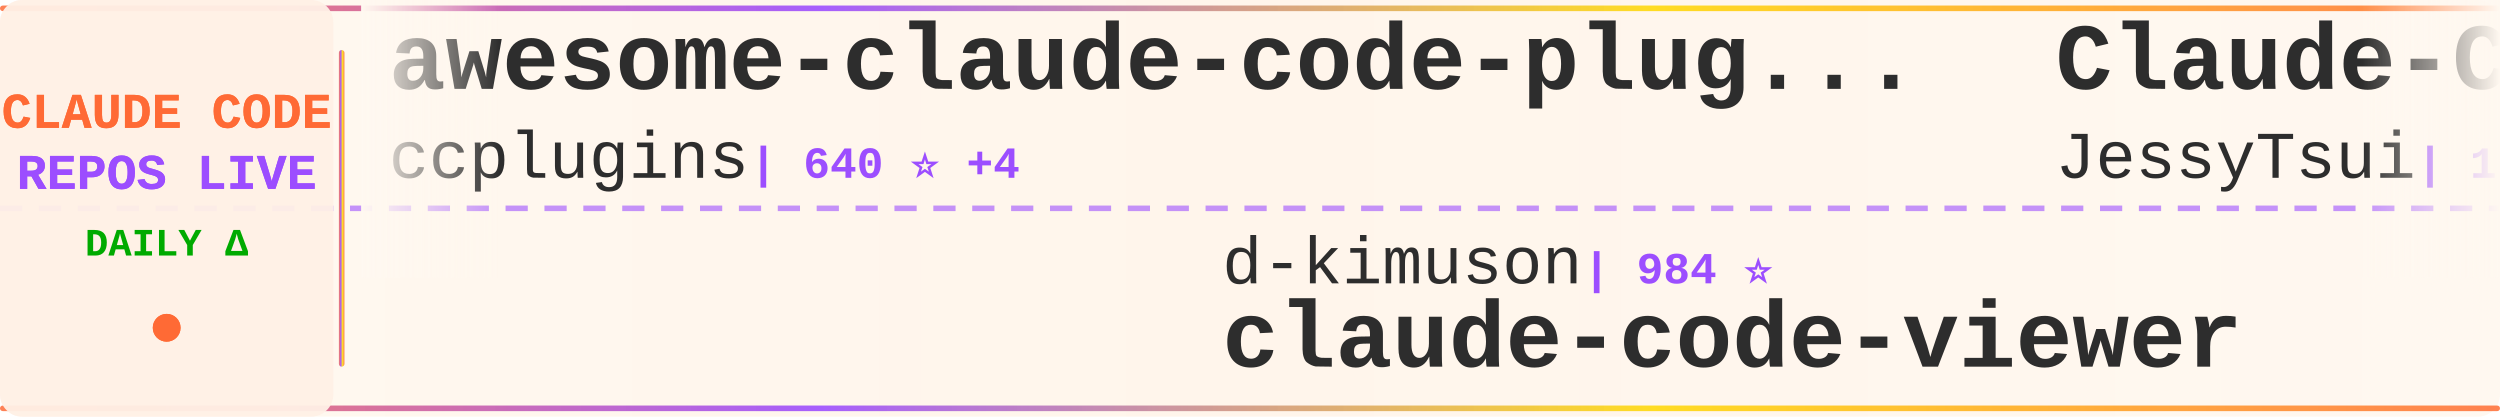
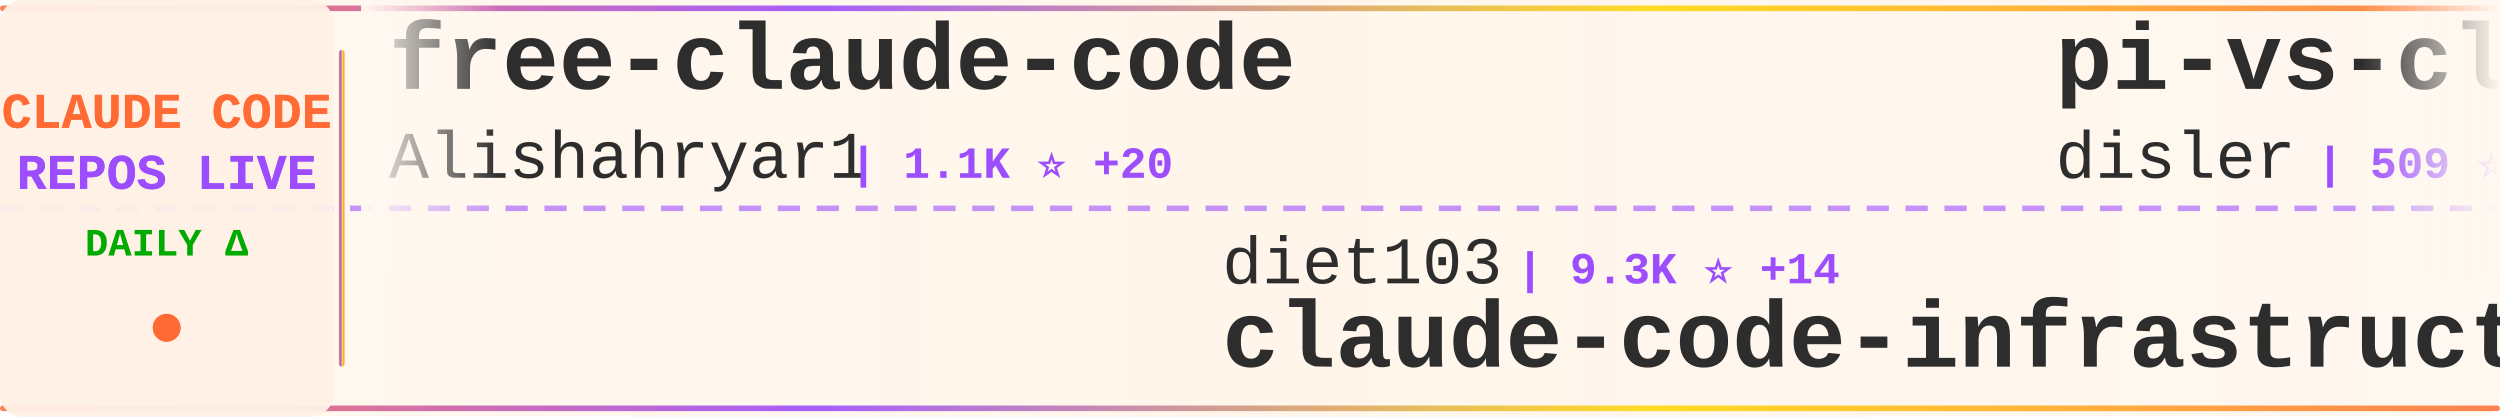
<svg xmlns="http://www.w3.org/2000/svg" width="900" height="150">
  <defs>
    <linearGradient id="tickerBg" x1="0%" y1="0%" x2="100%" y2="0%">
      <stop offset="0%" style="stop-color:#fff8f0;stop-opacity:0.98" />
      <stop offset="50%" style="stop-color:#fff5eb;stop-opacity:1" />
      <stop offset="100%" style="stop-color:#fff8f0;stop-opacity:0.98" />
    </linearGradient>
    <linearGradient id="borderGrad" x1="0%" y1="0%" x2="100%" y2="0%">
      <stop offset="0%" style="stop-color:#FF6B35;stop-opacity:0.85">
        <animate attributeName="stop-opacity" values="0.85;1;0.85" dur="2s" repeatCount="indefinite" />
      </stop>
      <stop offset="33%" style="stop-color:#9C4EFF;stop-opacity:0.9">
        <animate attributeName="stop-opacity" values="0.9;1;0.9" dur="2.2s" repeatCount="indefinite" />
      </stop>
      <stop offset="66%" style="stop-color:#FFD700;stop-opacity:0.85">
        <animate attributeName="stop-opacity" values="0.85;1;0.85" dur="1.8s" repeatCount="indefinite" />
      </stop>
      <stop offset="100%" style="stop-color:#FF6B35;stop-opacity:0.85">
        <animate attributeName="stop-opacity" values="0.85;1;0.85" dur="2s" repeatCount="indefinite" />
      </stop>
    </linearGradient>
    <filter id="textGlow">
      <feGaussianBlur stdDeviation="0.15" result="coloredBlur" />
      <feMerge>
        <feMergeNode in="coloredBlur" />
        <feMergeNode in="SourceGraphic" />
      </feMerge>
    </filter>
    <filter id="metricGlow">
      <feGaussianBlur stdDeviation="0.2" result="coloredBlur" />
      <feMerge>
        <feMergeNode in="coloredBlur" />
        <feMergeNode in="SourceGraphic" />
      </feMerge>
    </filter>
    <linearGradient id="leftFade" x1="0%" y1="0%" x2="100%" y2="0%">
      <stop offset="0%" style="stop-color:#fff8f0;stop-opacity:1" />
      <stop offset="100%" style="stop-color:#fff8f0;stop-opacity:0" />
    </linearGradient>
    <linearGradient id="rightFade" x1="0%" y1="0%" x2="100%" y2="0%">
      <stop offset="0%" style="stop-color:#fff8f0;stop-opacity:0" />
      <stop offset="100%" style="stop-color:#fff8f0;stop-opacity:1" />
    </linearGradient>
  </defs>
  <rect width="900" height="150" fill="url(#tickerBg)" rx="8" />
  <rect x="0" y="2" width="900" height="2" fill="url(#borderGrad)" rx="1" />
  <rect x="0" y="146" width="900" height="2" fill="url(#borderGrad)" rx="1" />
  <line x1="0" y1="75" x2="900" y2="75" stroke="#9C4EFF" stroke-width="2" stroke-dasharray="8 6" opacity="0.6" />
  <rect x="0" y="0" width="120" height="150" fill="#fff0e6" opacity="0.95" rx="8" />
  <text x="60" y="46" font-family="'Courier New', monospace" font-size="18" font-weight="bold" fill="#FF6B35" text-anchor="middle" filter="url(#textGlow)">
    CLAUDE CODE
  </text>
  <text x="60" y="68" font-family="'Courier New', monospace" font-size="18" font-weight="bold" fill="#9C4EFF" text-anchor="middle" filter="url(#textGlow)">
    REPOS LIVE
  </text>
  <text x="60" y="92" font-family="'Courier New', monospace" font-size="14" font-weight="bold" fill="#00aa00" text-anchor="middle">
    DAILY Δ
  </text>
  <circle cx="60" cy="118" r="5" fill="#FF6B35" filter="url(#metricGlow)">
    <animate attributeName="r" values="4;6;4" dur="1.5s" repeatCount="indefinite" />
    <animate attributeName="opacity" values="0.6;1;0.6" dur="1.5s" repeatCount="indefinite" />
  </circle>
  <rect x="122" y="18" width="2" height="114" fill="url(#borderGrad)" rx="1" />
  <clipPath id="tickerClip">
    <rect x="130" y="0" width="770" height="150" />
  </clipPath>
  <g clip-path="url(#tickerClip)">
    <g id="tickerItems">
      <animateTransform attributeName="transform" attributeType="XML" type="translate" from="0 0" to="-3000 0" dur="54s" repeatCount="indefinite" />
      <g transform="translate(0, 0)">
-         <text x="140" y="32" font-family="'Courier New', monospace" font-size="34" font-weight="bold" fill="#2d2d2d">awesome-claude-code-plug...</text>
-         <text x="140" y="64" font-family="'Courier New', monospace" font-size="24" font-weight="normal" fill="#2d2d2d" opacity="1.0">ccplugins</text>
-         <text x="270" y="64" font-family="'Courier New', monospace" font-size="16" font-weight="bold" fill="#9C4EFF"> | 640 ⭐ +4</text>
+         <text x="140" y="32" font-family="'Courier New', monospace" font-size="34" font-weight="bold" fill="#2d2d2d">free-claude-code</text>
+         <text x="140" y="64" font-family="'Courier New', monospace" font-size="24" font-weight="normal" fill="#2d2d2d" opacity="1.0">Alishahryar1</text>
+         <text x="306" y="64" font-family="'Courier New', monospace" font-size="16" font-weight="bold" fill="#9C4EFF"> | 1.1K ⭐ +20</text>
      </g>
      <g transform="translate(300, 0)">
-         <text x="140" y="102" font-family="'Courier New', monospace" font-size="24" font-weight="normal" fill="#2d2d2d" opacity="1.0">d-kimuson</text>
-         <text x="270" y="102" font-family="'Courier New', monospace" font-size="16" font-weight="bold" fill="#9C4EFF"> | 984 ⭐</text>
-         <text x="140" y="132" font-family="'Courier New', monospace" font-size="34" font-weight="bold" fill="#2d2d2d">claude-code-viewer</text>
+         <text x="140" y="102" font-family="'Courier New', monospace" font-size="24" font-weight="normal" fill="#2d2d2d" opacity="1.0">diet103</text>
+         <text x="246" y="102" font-family="'Courier New', monospace" font-size="16" font-weight="bold" fill="#9C4EFF"> | 9.3K ⭐ +14</text>
+         <text x="140" y="132" font-family="'Courier New', monospace" font-size="34" font-weight="bold" fill="#2d2d2d">claude-code-infrastructu...</text>
      </g>
      <g transform="translate(600, 0)">
-         <text x="140" y="32" font-family="'Courier New', monospace" font-size="34" font-weight="bold" fill="#2d2d2d">Claude-Code-Remote</text>
-         <text x="140" y="64" font-family="'Courier New', monospace" font-size="24" font-weight="normal" fill="#2d2d2d" opacity="1.0">JessyTsui</text>
-         <text x="270" y="64" font-family="'Courier New', monospace" font-size="16" font-weight="bold" fill="#9C4EFF"> | 1.2K ⭐ +2</text>
+         <text x="140" y="32" font-family="'Courier New', monospace" font-size="34" font-weight="bold" fill="#2d2d2d">pi-vs-claude-code</text>
+         <text x="140" y="64" font-family="'Courier New', monospace" font-size="24" font-weight="normal" fill="#2d2d2d" opacity="1.0">disler</text>
+         <text x="234" y="64" font-family="'Courier New', monospace" font-size="16" font-weight="bold" fill="#9C4EFF"> | 509 ⭐ +5</text>
      </g>
      <g transform="translate(900, 0)">
-         <text x="140" y="102" font-family="'Courier New', monospace" font-size="24" font-weight="normal" fill="#2d2d2d" opacity="1.0">KimYx0207</text>
-         <text x="270" y="102" font-family="'Courier New', monospace" font-size="16" font-weight="bold" fill="#9C4EFF"> | 2.2K ⭐ +37</text>
-         <text x="140" y="132" font-family="'Courier New', monospace" font-size="34" font-weight="bold" fill="#2d2d2d">Claude-Code-x-OpenClaw-G...</text>
+         <text x="140" y="102" font-family="'Courier New', monospace" font-size="24" font-weight="normal" fill="#2d2d2d" opacity="1.0">pchalasani</text>
+         <text x="282" y="102" font-family="'Courier New', monospace" font-size="16" font-weight="bold" fill="#9C4EFF"> | 1.6K ⭐ +2</text>
+         <text x="140" y="132" font-family="'Courier New', monospace" font-size="34" font-weight="bold" fill="#2d2d2d">claude-code-tools</text>
      </g>
      <g transform="translate(1200, 0)">
-         <text x="140" y="32" font-family="'Courier New', monospace" font-size="34" font-weight="bold" fill="#2d2d2d">ralph</text>
-         <text x="140" y="64" font-family="'Courier New', monospace" font-size="24" font-weight="normal" fill="#2d2d2d" opacity="1.0">snarktank</text>
-         <text x="270" y="64" font-family="'Courier New', monospace" font-size="16" font-weight="bold" fill="#9C4EFF"> | 13.4K ⭐ +70</text>
+         <text x="140" y="32" font-family="'Courier New', monospace" font-size="34" font-weight="bold" fill="#2d2d2d">oh-my-openagent</text>
+         <text x="140" y="64" font-family="'Courier New', monospace" font-size="24" font-weight="normal" fill="#2d2d2d" opacity="1.0">code-yeongyu</text>
+         <text x="306" y="64" font-family="'Courier New', monospace" font-size="16" font-weight="bold" fill="#9C4EFF"> | 41.9K ⭐ +356</text>
      </g>
      <g transform="translate(1500, 0)">
-         <text x="140" y="102" font-family="'Courier New', monospace" font-size="24" font-weight="normal" fill="#2d2d2d" opacity="1.0">https-deeplearning-ai</text>
-         <text x="414" y="102" font-family="'Courier New', monospace" font-size="16" font-weight="bold" fill="#9C4EFF"> | 455 ⭐</text>
-         <text x="140" y="132" font-family="'Courier New', monospace" font-size="34" font-weight="bold" fill="#2d2d2d">sc-claude-code-files</text>
+         <text x="140" y="102" font-family="'Courier New', monospace" font-size="24" font-weight="normal" fill="#2d2d2d" opacity="1.0">sugyan</text>
+         <text x="234" y="102" font-family="'Courier New', monospace" font-size="16" font-weight="bold" fill="#9C4EFF"> | 971 ⭐ +2</text>
+         <text x="140" y="132" font-family="'Courier New', monospace" font-size="34" font-weight="bold" fill="#2d2d2d">claude-code-webui</text>
      </g>
      <g transform="translate(1800, 0)">
-         <text x="140" y="32" font-family="'Courier New', monospace" font-size="34" font-weight="bold" fill="#2d2d2d">claude-code-security-rev...</text>
-         <text x="140" y="64" font-family="'Courier New', monospace" font-size="24" font-weight="normal" fill="#2d2d2d" opacity="1.0">anthropics</text>
-         <text x="282" y="64" font-family="'Courier New', monospace" font-size="16" font-weight="bold" fill="#9C4EFF"> | 3.9K ⭐ +27</text>
+         <text x="140" y="32" font-family="'Courier New', monospace" font-size="34" font-weight="bold" fill="#2d2d2d">claude-code-guide</text>
+         <text x="140" y="64" font-family="'Courier New', monospace" font-size="24" font-weight="normal" fill="#2d2d2d" opacity="1.0">zebbern</text>
+         <text x="246" y="64" font-family="'Courier New', monospace" font-size="16" font-weight="bold" fill="#9C4EFF"> | 3.7K ⭐ +10</text>
      </g>
      <g transform="translate(2100, 0)">
-         <text x="140" y="102" font-family="'Courier New', monospace" font-size="24" font-weight="normal" fill="#2d2d2d" opacity="1.0">manzaltu</text>
-         <text x="258" y="102" font-family="'Courier New', monospace" font-size="16" font-weight="bold" fill="#9C4EFF"> | 1.4K ⭐ +2</text>
-         <text x="140" y="132" font-family="'Courier New', monospace" font-size="34" font-weight="bold" fill="#2d2d2d">claude-code-ide.el</text>
+         <text x="140" y="102" font-family="'Courier New', monospace" font-size="24" font-weight="normal" fill="#2d2d2d" opacity="1.0">ericbuess</text>
+         <text x="270" y="102" font-family="'Courier New', monospace" font-size="16" font-weight="bold" fill="#9C4EFF"> | 742 ⭐</text>
+         <text x="140" y="132" font-family="'Courier New', monospace" font-size="34" font-weight="bold" fill="#2d2d2d">claude-code-docs</text>
      </g>
      <g transform="translate(2400, 0)">
-         <text x="140" y="32" font-family="'Courier New', monospace" font-size="34" font-weight="bold" fill="#2d2d2d">claude-code-requirements...</text>
-         <text x="140" y="64" font-family="'Courier New', monospace" font-size="24" font-weight="normal" fill="#2d2d2d" opacity="1.0">rizethereum</text>
-         <text x="294" y="64" font-family="'Courier New', monospace" font-size="16" font-weight="bold" fill="#9C4EFF"> | 1.8K ⭐</text>
+         <text x="140" y="32" font-family="'Courier New', monospace" font-size="34" font-weight="bold" fill="#2d2d2d">claude-code-router</text>
+         <text x="140" y="64" font-family="'Courier New', monospace" font-size="24" font-weight="normal" fill="#2d2d2d" opacity="1.0">musistudio</text>
+         <text x="282" y="64" font-family="'Courier New', monospace" font-size="16" font-weight="bold" fill="#9C4EFF"> | 30.1K ⭐ +74</text>
      </g>
      <g transform="translate(2700, 0)">
-         <text x="140" y="102" font-family="'Courier New', monospace" font-size="24" font-weight="normal" fill="#2d2d2d" opacity="1.0">wshobson</text>
-         <text x="258" y="102" font-family="'Courier New', monospace" font-size="16" font-weight="bold" fill="#9C4EFF"> | 31.8K ⭐ +118</text>
-         <text x="140" y="132" font-family="'Courier New', monospace" font-size="34" font-weight="bold" fill="#2d2d2d">agents</text>
+         <text x="140" y="102" font-family="'Courier New', monospace" font-size="24" font-weight="normal" fill="#2d2d2d" opacity="1.0">kodu-ai</text>
+         <text x="246" y="102" font-family="'Courier New', monospace" font-size="16" font-weight="bold" fill="#9C4EFF"> | 5.3K ⭐ +1</text>
+         <text x="140" y="132" font-family="'Courier New', monospace" font-size="34" font-weight="bold" fill="#2d2d2d">claude-coder</text>
      </g>
      <g transform="translate(3000, 0)">
-         <text x="140" y="32" font-family="'Courier New', monospace" font-size="34" font-weight="bold" fill="#2d2d2d">awesome-claude-code-plug...</text>
-         <text x="140" y="64" font-family="'Courier New', monospace" font-size="24" font-weight="normal" fill="#2d2d2d" opacity="1.0">ccplugins</text>
-         <text x="270" y="64" font-family="'Courier New', monospace" font-size="16" font-weight="bold" fill="#9C4EFF"> | 640 ⭐ +4</text>
+         <text x="140" y="32" font-family="'Courier New', monospace" font-size="34" font-weight="bold" fill="#2d2d2d">free-claude-code</text>
+         <text x="140" y="64" font-family="'Courier New', monospace" font-size="24" font-weight="normal" fill="#2d2d2d" opacity="1.0">Alishahryar1</text>
+         <text x="306" y="64" font-family="'Courier New', monospace" font-size="16" font-weight="bold" fill="#9C4EFF"> | 1.1K ⭐ +20</text>
      </g>
      <g transform="translate(3300, 0)">
-         <text x="140" y="102" font-family="'Courier New', monospace" font-size="24" font-weight="normal" fill="#2d2d2d" opacity="1.0">d-kimuson</text>
-         <text x="270" y="102" font-family="'Courier New', monospace" font-size="16" font-weight="bold" fill="#9C4EFF"> | 984 ⭐</text>
-         <text x="140" y="132" font-family="'Courier New', monospace" font-size="34" font-weight="bold" fill="#2d2d2d">claude-code-viewer</text>
+         <text x="140" y="102" font-family="'Courier New', monospace" font-size="24" font-weight="normal" fill="#2d2d2d" opacity="1.0">diet103</text>
+         <text x="246" y="102" font-family="'Courier New', monospace" font-size="16" font-weight="bold" fill="#9C4EFF"> | 9.3K ⭐ +14</text>
+         <text x="140" y="132" font-family="'Courier New', monospace" font-size="34" font-weight="bold" fill="#2d2d2d">claude-code-infrastructu...</text>
      </g>
      <g transform="translate(3600, 0)">
-         <text x="140" y="32" font-family="'Courier New', monospace" font-size="34" font-weight="bold" fill="#2d2d2d">Claude-Code-Remote</text>
-         <text x="140" y="64" font-family="'Courier New', monospace" font-size="24" font-weight="normal" fill="#2d2d2d" opacity="1.0">JessyTsui</text>
-         <text x="270" y="64" font-family="'Courier New', monospace" font-size="16" font-weight="bold" fill="#9C4EFF"> | 1.2K ⭐ +2</text>
+         <text x="140" y="32" font-family="'Courier New', monospace" font-size="34" font-weight="bold" fill="#2d2d2d">pi-vs-claude-code</text>
+         <text x="140" y="64" font-family="'Courier New', monospace" font-size="24" font-weight="normal" fill="#2d2d2d" opacity="1.0">disler</text>
+         <text x="234" y="64" font-family="'Courier New', monospace" font-size="16" font-weight="bold" fill="#9C4EFF"> | 509 ⭐ +5</text>
      </g>
      <g transform="translate(3900, 0)">
-         <text x="140" y="102" font-family="'Courier New', monospace" font-size="24" font-weight="normal" fill="#2d2d2d" opacity="1.0">KimYx0207</text>
-         <text x="270" y="102" font-family="'Courier New', monospace" font-size="16" font-weight="bold" fill="#9C4EFF"> | 2.2K ⭐ +37</text>
-         <text x="140" y="132" font-family="'Courier New', monospace" font-size="34" font-weight="bold" fill="#2d2d2d">Claude-Code-x-OpenClaw-G...</text>
+         <text x="140" y="102" font-family="'Courier New', monospace" font-size="24" font-weight="normal" fill="#2d2d2d" opacity="1.0">pchalasani</text>
+         <text x="282" y="102" font-family="'Courier New', monospace" font-size="16" font-weight="bold" fill="#9C4EFF"> | 1.6K ⭐ +2</text>
+         <text x="140" y="132" font-family="'Courier New', monospace" font-size="34" font-weight="bold" fill="#2d2d2d">claude-code-tools</text>
      </g>
    </g>
  </g>
  <rect x="130" y="0" width="50" height="100" fill="url(#leftFade)" />
  <rect x="850" y="0" width="50" height="100" fill="url(#rightFade)" />
</svg>
